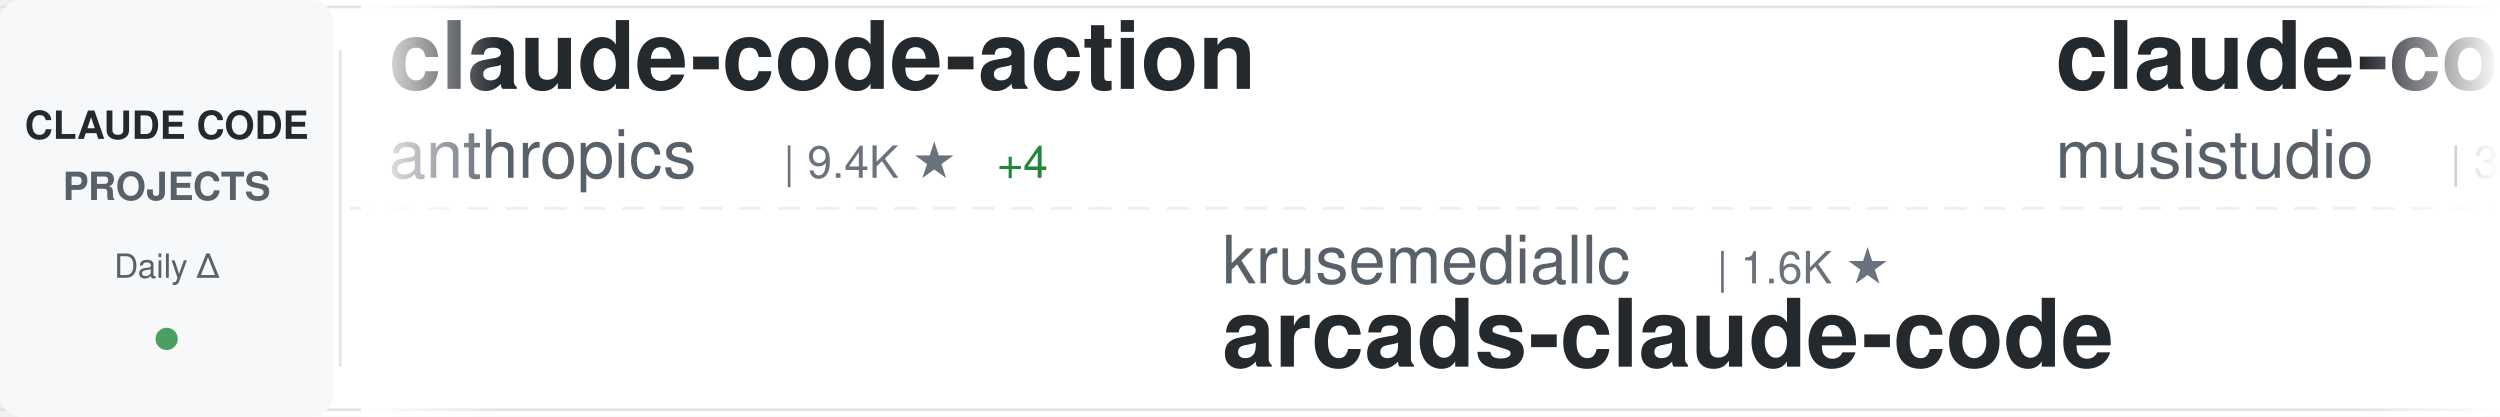
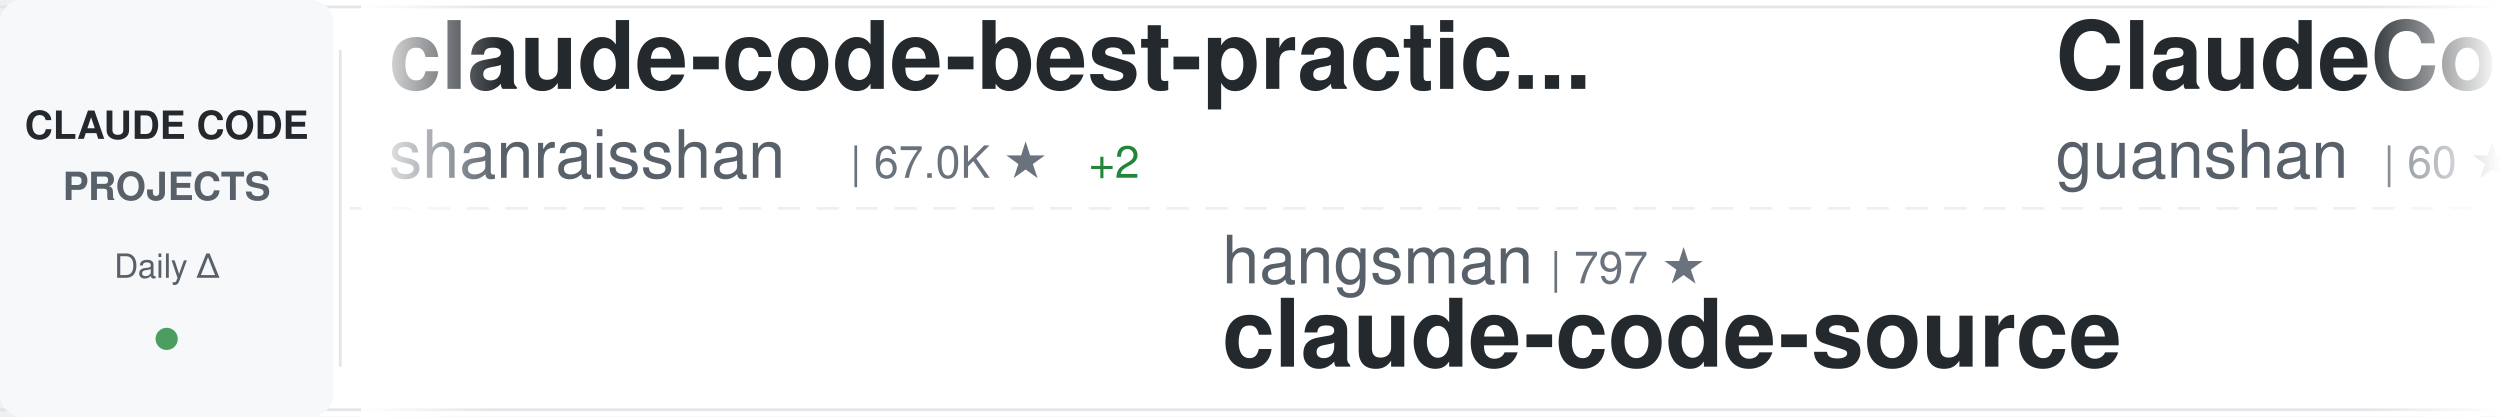
<svg xmlns="http://www.w3.org/2000/svg" width="900" height="150">
  <defs>
    <linearGradient id="awesomeLeftFade" x1="0%" y1="0%" x2="100%" y2="0%">
      <stop offset="0%" style="stop-color:#ffffff;stop-opacity:1" />
      <stop offset="100%" style="stop-color:#ffffff;stop-opacity:0" />
    </linearGradient>
    <linearGradient id="awesomeRightFade" x1="0%" y1="0%" x2="100%" y2="0%">
      <stop offset="0%" style="stop-color:#ffffff;stop-opacity:0" />
      <stop offset="100%" style="stop-color:#ffffff;stop-opacity:1" />
    </linearGradient>
  </defs>
  <rect width="900" height="150" fill="#ffffff" rx="8" />
  <rect x="0" y="2" width="900" height="1" fill="#e1e4e8" />
  <rect x="0" y="147" width="900" height="1" fill="#e1e4e8" />
  <line x1="0" y1="75" x2="900" y2="75" stroke="#e1e4e8" stroke-width="1" stroke-dasharray="8 6" opacity="0.6" />
  <rect x="0" y="0" width="120" height="150" fill="#f6f8fa" rx="8" />
  <text x="60" y="50" font-family="-apple-system, BlinkMacSystemFont, 'Segoe UI', Helvetica, Arial, sans-serif" font-size="14" font-weight="600" fill="#24292e" text-anchor="middle">CLAUDE CODE</text>
  <text x="60" y="72" font-family="-apple-system, BlinkMacSystemFont, 'Segoe UI', Helvetica, Arial, sans-serif" font-size="14" font-weight="600" fill="#586069" text-anchor="middle">PROJECTS</text>
  <text x="60" y="100" font-family="-apple-system, BlinkMacSystemFont, 'Segoe UI', Helvetica, Arial, sans-serif" font-size="12" font-weight="500" fill="#586069" text-anchor="middle">Daily Δ</text>
  <circle cx="60" cy="122" r="4" fill="#22863a" opacity="0.8" />
  <rect x="122" y="18" width="1" height="114" fill="#e1e4e8" />
  <clipPath id="awesomeTickerClip">
    <rect x="130" y="0" width="770" height="150" />
  </clipPath>
  <g clip-path="url(#awesomeTickerClip)">
    <g id="awesomeTickerItems">
      <animateTransform attributeName="transform" attributeType="XML" type="translate" from="0 0" to="-3000 0" dur="54s" repeatCount="indefinite" />
      <g transform="translate(0, 0)">
-         <text x="140" y="32" font-family="-apple-system, BlinkMacSystemFont, 'Segoe UI', Helvetica, Arial, sans-serif" font-size="34" font-weight="600" fill="#24292e">claude-code-action</text>
-         <text x="140" y="64" font-family="-apple-system, BlinkMacSystemFont, 'Segoe UI', Helvetica, Arial, sans-serif" font-size="24" font-weight="400" fill="#586069">anthropics</text>
-         <text x="282" y="64" font-family="-apple-system, BlinkMacSystemFont, 'Segoe UI', Helvetica, Arial, sans-serif" font-size="16" font-weight="500" fill="#6a737d">| 9.4K ★</text>
-         <text x="359" y="64" font-family="-apple-system, BlinkMacSystemFont, 'Segoe UI', Helvetica, Arial, sans-serif" font-size="16" font-weight="500" fill="#22863a"> +4</text>
+         <text x="140" y="32" font-family="-apple-system, BlinkMacSystemFont, 'Segoe UI', Helvetica, Arial, sans-serif" font-size="34" font-weight="600" fill="#24292e">claude-code-best-practic...</text>
+         <text x="140" y="64" font-family="-apple-system, BlinkMacSystemFont, 'Segoe UI', Helvetica, Arial, sans-serif" font-size="24" font-weight="400" fill="#586069">shanraisshan</text>
+         <text x="306" y="64" font-family="-apple-system, BlinkMacSystemFont, 'Segoe UI', Helvetica, Arial, sans-serif" font-size="16" font-weight="500" fill="#6a737d">| 67.0K ★</text>
+         <text x="392" y="64" font-family="-apple-system, BlinkMacSystemFont, 'Segoe UI', Helvetica, Arial, sans-serif" font-size="16" font-weight="500" fill="#22863a"> +2</text>
      </g>
      <g transform="translate(300, 0)">
-         <text x="140" y="102" font-family="-apple-system, BlinkMacSystemFont, 'Segoe UI', Helvetica, Arial, sans-serif" font-size="24" font-weight="400" fill="#586069">krusemediallc</text>
-         <text x="318" y="102" font-family="-apple-system, BlinkMacSystemFont, 'Segoe UI', Helvetica, Arial, sans-serif" font-size="16" font-weight="500" fill="#6a737d">| 1.6K ★</text>
-         <text x="140" y="132" font-family="-apple-system, BlinkMacSystemFont, 'Segoe UI', Helvetica, Arial, sans-serif" font-size="34" font-weight="600" fill="#24292e">arcads-claude-code</text>
+         <text x="140" y="102" font-family="-apple-system, BlinkMacSystemFont, 'Segoe UI', Helvetica, Arial, sans-serif" font-size="24" font-weight="400" fill="#586069">hangsman</text>
+         <text x="258" y="102" font-family="-apple-system, BlinkMacSystemFont, 'Segoe UI', Helvetica, Arial, sans-serif" font-size="16" font-weight="500" fill="#6a737d">| 797 ★</text>
+         <text x="140" y="132" font-family="-apple-system, BlinkMacSystemFont, 'Segoe UI', Helvetica, Arial, sans-serif" font-size="34" font-weight="600" fill="#24292e">claude-code-source</text>
      </g>
      <g transform="translate(600, 0)">
-         <text x="140" y="32" font-family="-apple-system, BlinkMacSystemFont, 'Segoe UI', Helvetica, Arial, sans-serif" font-size="34" font-weight="600" fill="#24292e">claude-code-router</text>
-         <text x="140" y="64" font-family="-apple-system, BlinkMacSystemFont, 'Segoe UI', Helvetica, Arial, sans-serif" font-size="24" font-weight="400" fill="#586069">musistudio</text>
-         <text x="282" y="64" font-family="-apple-system, BlinkMacSystemFont, 'Segoe UI', Helvetica, Arial, sans-serif" font-size="16" font-weight="500" fill="#6a737d">| 37.5K ★</text>
-         <text x="368" y="64" font-family="-apple-system, BlinkMacSystemFont, 'Segoe UI', Helvetica, Arial, sans-serif" font-size="16" font-weight="500" fill="#22863a"> +1</text>
+         <text x="140" y="32" font-family="-apple-system, BlinkMacSystemFont, 'Segoe UI', Helvetica, Arial, sans-serif" font-size="34" font-weight="600" fill="#24292e">ClaudeCode</text>
+         <text x="140" y="64" font-family="-apple-system, BlinkMacSystemFont, 'Segoe UI', Helvetica, Arial, sans-serif" font-size="24" font-weight="400" fill="#586069">guanshan</text>
+         <text x="258" y="64" font-family="-apple-system, BlinkMacSystemFont, 'Segoe UI', Helvetica, Arial, sans-serif" font-size="16" font-weight="500" fill="#6a737d">| 60 ★</text>
      </g>
      <g transform="translate(900, 0)">
-         <text x="140" y="102" font-family="-apple-system, BlinkMacSystemFont, 'Segoe UI', Helvetica, Arial, sans-serif" font-size="24" font-weight="400" fill="#586069">lintsinghua</text>
-         <text x="294" y="102" font-family="-apple-system, BlinkMacSystemFont, 'Segoe UI', Helvetica, Arial, sans-serif" font-size="16" font-weight="500" fill="#6a737d">| 4.3K ★</text>
-         <text x="140" y="132" font-family="-apple-system, BlinkMacSystemFont, 'Segoe UI', Helvetica, Arial, sans-serif" font-size="34" font-weight="600" fill="#24292e">claude-code-book</text>
+         <text x="140" y="102" font-family="-apple-system, BlinkMacSystemFont, 'Segoe UI', Helvetica, Arial, sans-serif" font-size="24" font-weight="400" fill="#586069">SeemSeam</text>
+         <text x="258" y="102" font-family="-apple-system, BlinkMacSystemFont, 'Segoe UI', Helvetica, Arial, sans-serif" font-size="16" font-weight="500" fill="#6a737d">| 3.5K ★</text>
+         <text x="140" y="132" font-family="-apple-system, BlinkMacSystemFont, 'Segoe UI', Helvetica, Arial, sans-serif" font-size="34" font-weight="600" fill="#24292e">claude_codex_bridge</text>
      </g>
      <g transform="translate(1200, 0)">
-         <text x="140" y="32" font-family="-apple-system, BlinkMacSystemFont, 'Segoe UI', Helvetica, Arial, sans-serif" font-size="34" font-weight="600" fill="#24292e">everything-claude-code</text>
-         <text x="140" y="64" font-family="-apple-system, BlinkMacSystemFont, 'Segoe UI', Helvetica, Arial, sans-serif" font-size="24" font-weight="400" fill="#586069">WorldFlowAI</text>
-         <text x="294" y="64" font-family="-apple-system, BlinkMacSystemFont, 'Segoe UI', Helvetica, Arial, sans-serif" font-size="16" font-weight="500" fill="#6a737d">| 4.0K ★</text>
-         <text x="371" y="64" font-family="-apple-system, BlinkMacSystemFont, 'Segoe UI', Helvetica, Arial, sans-serif" font-size="16" font-weight="500" fill="#22863a"> +11</text>
+         <text x="140" y="32" font-family="-apple-system, BlinkMacSystemFont, 'Segoe UI', Helvetica, Arial, sans-serif" font-size="34" font-weight="600" fill="#24292e">claude-code-my-workflow</text>
+         <text x="140" y="64" font-family="-apple-system, BlinkMacSystemFont, 'Segoe UI', Helvetica, Arial, sans-serif" font-size="24" font-weight="400" fill="#586069">pedrohcgs</text>
+         <text x="270" y="64" font-family="-apple-system, BlinkMacSystemFont, 'Segoe UI', Helvetica, Arial, sans-serif" font-size="16" font-weight="500" fill="#6a737d">| 1.6K ★</text>
      </g>
      <g transform="translate(1500, 0)">
-         <text x="140" y="102" font-family="-apple-system, BlinkMacSystemFont, 'Segoe UI', Helvetica, Arial, sans-serif" font-size="24" font-weight="400" fill="#586069">jqueryscript</text>
-         <text x="306" y="102" font-family="-apple-system, BlinkMacSystemFont, 'Segoe UI', Helvetica, Arial, sans-serif" font-size="16" font-weight="500" fill="#6a737d">| 523 ★</text>
-         <text x="140" y="132" font-family="-apple-system, BlinkMacSystemFont, 'Segoe UI', Helvetica, Arial, sans-serif" font-size="34" font-weight="600" fill="#24292e">awesome-claude-code</text>
+         <text x="140" y="102" font-family="-apple-system, BlinkMacSystemFont, 'Segoe UI', Helvetica, Arial, sans-serif" font-size="24" font-weight="400" fill="#586069">WorldFlowAI</text>
+         <text x="294" y="102" font-family="-apple-system, BlinkMacSystemFont, 'Segoe UI', Helvetica, Arial, sans-serif" font-size="16" font-weight="500" fill="#6a737d">| 4.0K ★</text>
+         <text x="371" y="102" font-family="-apple-system, BlinkMacSystemFont, 'Segoe UI', Helvetica, Arial, sans-serif" font-size="16" font-weight="500" fill="#22863a"> +5</text>
+         <text x="140" y="132" font-family="-apple-system, BlinkMacSystemFont, 'Segoe UI', Helvetica, Arial, sans-serif" font-size="34" font-weight="600" fill="#24292e">everything-claude-code</text>
      </g>
      <g transform="translate(1800, 0)">
-         <text x="140" y="32" font-family="-apple-system, BlinkMacSystemFont, 'Segoe UI', Helvetica, Arial, sans-serif" font-size="34" font-weight="600" fill="#24292e">claude-code-ultimate-gui...</text>
-         <text x="140" y="64" font-family="-apple-system, BlinkMacSystemFont, 'Segoe UI', Helvetica, Arial, sans-serif" font-size="24" font-weight="400" fill="#586069">FlorianBruniaux</text>
-         <text x="342" y="64" font-family="-apple-system, BlinkMacSystemFont, 'Segoe UI', Helvetica, Arial, sans-serif" font-size="16" font-weight="500" fill="#6a737d">| 6.1K ★</text>
-         <text x="419" y="64" font-family="-apple-system, BlinkMacSystemFont, 'Segoe UI', Helvetica, Arial, sans-serif" font-size="16" font-weight="500" fill="#22863a"> +2</text>
+         <text x="140" y="32" font-family="-apple-system, BlinkMacSystemFont, 'Segoe UI', Helvetica, Arial, sans-serif" font-size="34" font-weight="600" fill="#24292e">claude-code-webui</text>
+         <text x="140" y="64" font-family="-apple-system, BlinkMacSystemFont, 'Segoe UI', Helvetica, Arial, sans-serif" font-size="24" font-weight="400" fill="#586069">sugyan</text>
+         <text x="234" y="64" font-family="-apple-system, BlinkMacSystemFont, 'Segoe UI', Helvetica, Arial, sans-serif" font-size="16" font-weight="500" fill="#6a737d">| 1.1K ★</text>
      </g>
      <g transform="translate(2100, 0)">
-         <text x="140" y="102" font-family="-apple-system, BlinkMacSystemFont, 'Segoe UI', Helvetica, Arial, sans-serif" font-size="24" font-weight="400" fill="#586069">ChrisWiles</text>
-         <text x="282" y="102" font-family="-apple-system, BlinkMacSystemFont, 'Segoe UI', Helvetica, Arial, sans-serif" font-size="16" font-weight="500" fill="#6a737d">| 6.1K ★</text>
-         <text x="140" y="132" font-family="-apple-system, BlinkMacSystemFont, 'Segoe UI', Helvetica, Arial, sans-serif" font-size="34" font-weight="600" fill="#24292e">claude-code-showcase</text>
+         <text x="140" y="102" font-family="-apple-system, BlinkMacSystemFont, 'Segoe UI', Helvetica, Arial, sans-serif" font-size="24" font-weight="400" fill="#586069">repowise-dev</text>
+         <text x="306" y="102" font-family="-apple-system, BlinkMacSystemFont, 'Segoe UI', Helvetica, Arial, sans-serif" font-size="16" font-weight="500" fill="#6a737d">| 1.2K ★</text>
+         <text x="140" y="132" font-family="-apple-system, BlinkMacSystemFont, 'Segoe UI', Helvetica, Arial, sans-serif" font-size="34" font-weight="600" fill="#24292e">claude-code-prompts</text>
      </g>
      <g transform="translate(2400, 0)">
-         <text x="140" y="32" font-family="-apple-system, BlinkMacSystemFont, 'Segoe UI', Helvetica, Arial, sans-serif" font-size="34" font-weight="600" fill="#24292e">Open-ClaudeCode</text>
-         <text x="140" y="64" font-family="-apple-system, BlinkMacSystemFont, 'Segoe UI', Helvetica, Arial, sans-serif" font-size="24" font-weight="400" fill="#586069">LING71671</text>
-         <text x="270" y="64" font-family="-apple-system, BlinkMacSystemFont, 'Segoe UI', Helvetica, Arial, sans-serif" font-size="16" font-weight="500" fill="#6a737d">| 962 ★</text>
+         <text x="140" y="32" font-family="-apple-system, BlinkMacSystemFont, 'Segoe UI', Helvetica, Arial, sans-serif" font-size="34" font-weight="600" fill="#24292e">Claude-code</text>
+         <text x="140" y="64" font-family="-apple-system, BlinkMacSystemFont, 'Segoe UI', Helvetica, Arial, sans-serif" font-size="24" font-weight="400" fill="#586069">fazxes</text>
+         <text x="234" y="64" font-family="-apple-system, BlinkMacSystemFont, 'Segoe UI', Helvetica, Arial, sans-serif" font-size="16" font-weight="500" fill="#6a737d">| 245 ★</text>
      </g>
      <g transform="translate(2700, 0)">
-         <text x="140" y="102" font-family="-apple-system, BlinkMacSystemFont, 'Segoe UI', Helvetica, Arial, sans-serif" font-size="24" font-weight="400" fill="#586069">Alishahryar1</text>
-         <text x="306" y="102" font-family="-apple-system, BlinkMacSystemFont, 'Segoe UI', Helvetica, Arial, sans-serif" font-size="16" font-weight="500" fill="#6a737d">| 56.5K ★</text>
-         <text x="392" y="102" font-family="-apple-system, BlinkMacSystemFont, 'Segoe UI', Helvetica, Arial, sans-serif" font-size="16" font-weight="500" fill="#22863a"> +15</text>
-         <text x="140" y="132" font-family="-apple-system, BlinkMacSystemFont, 'Segoe UI', Helvetica, Arial, sans-serif" font-size="34" font-weight="600" fill="#24292e">free-claude-code</text>
+         <text x="140" y="102" font-family="-apple-system, BlinkMacSystemFont, 'Segoe UI', Helvetica, Arial, sans-serif" font-size="24" font-weight="400" fill="#586069">chauncygu</text>
+         <text x="270" y="102" font-family="-apple-system, BlinkMacSystemFont, 'Segoe UI', Helvetica, Arial, sans-serif" font-size="16" font-weight="500" fill="#6a737d">| 2.8K ★</text>
+         <text x="140" y="132" font-family="-apple-system, BlinkMacSystemFont, 'Segoe UI', Helvetica, Arial, sans-serif" font-size="34" font-weight="600" fill="#24292e">collection-claude-code-s...</text>
      </g>
      <g transform="translate(3000, 0)">
-         <text x="140" y="32" font-family="-apple-system, BlinkMacSystemFont, 'Segoe UI', Helvetica, Arial, sans-serif" font-size="34" font-weight="600" fill="#24292e">claude-code-action</text>
-         <text x="140" y="64" font-family="-apple-system, BlinkMacSystemFont, 'Segoe UI', Helvetica, Arial, sans-serif" font-size="24" font-weight="400" fill="#586069">anthropics</text>
-         <text x="282" y="64" font-family="-apple-system, BlinkMacSystemFont, 'Segoe UI', Helvetica, Arial, sans-serif" font-size="16" font-weight="500" fill="#6a737d">| 9.4K ★</text>
-         <text x="359" y="64" font-family="-apple-system, BlinkMacSystemFont, 'Segoe UI', Helvetica, Arial, sans-serif" font-size="16" font-weight="500" fill="#22863a"> +4</text>
+         <text x="140" y="32" font-family="-apple-system, BlinkMacSystemFont, 'Segoe UI', Helvetica, Arial, sans-serif" font-size="34" font-weight="600" fill="#24292e">claude-code-best-practic...</text>
+         <text x="140" y="64" font-family="-apple-system, BlinkMacSystemFont, 'Segoe UI', Helvetica, Arial, sans-serif" font-size="24" font-weight="400" fill="#586069">shanraisshan</text>
+         <text x="306" y="64" font-family="-apple-system, BlinkMacSystemFont, 'Segoe UI', Helvetica, Arial, sans-serif" font-size="16" font-weight="500" fill="#6a737d">| 67.0K ★</text>
+         <text x="392" y="64" font-family="-apple-system, BlinkMacSystemFont, 'Segoe UI', Helvetica, Arial, sans-serif" font-size="16" font-weight="500" fill="#22863a"> +2</text>
      </g>
      <g transform="translate(3300, 0)">
-         <text x="140" y="102" font-family="-apple-system, BlinkMacSystemFont, 'Segoe UI', Helvetica, Arial, sans-serif" font-size="24" font-weight="400" fill="#586069">krusemediallc</text>
-         <text x="318" y="102" font-family="-apple-system, BlinkMacSystemFont, 'Segoe UI', Helvetica, Arial, sans-serif" font-size="16" font-weight="500" fill="#6a737d">| 1.6K ★</text>
-         <text x="140" y="132" font-family="-apple-system, BlinkMacSystemFont, 'Segoe UI', Helvetica, Arial, sans-serif" font-size="34" font-weight="600" fill="#24292e">arcads-claude-code</text>
+         <text x="140" y="102" font-family="-apple-system, BlinkMacSystemFont, 'Segoe UI', Helvetica, Arial, sans-serif" font-size="24" font-weight="400" fill="#586069">hangsman</text>
+         <text x="258" y="102" font-family="-apple-system, BlinkMacSystemFont, 'Segoe UI', Helvetica, Arial, sans-serif" font-size="16" font-weight="500" fill="#6a737d">| 797 ★</text>
+         <text x="140" y="132" font-family="-apple-system, BlinkMacSystemFont, 'Segoe UI', Helvetica, Arial, sans-serif" font-size="34" font-weight="600" fill="#24292e">claude-code-source</text>
      </g>
      <g transform="translate(3600, 0)">
-         <text x="140" y="32" font-family="-apple-system, BlinkMacSystemFont, 'Segoe UI', Helvetica, Arial, sans-serif" font-size="34" font-weight="600" fill="#24292e">claude-code-router</text>
-         <text x="140" y="64" font-family="-apple-system, BlinkMacSystemFont, 'Segoe UI', Helvetica, Arial, sans-serif" font-size="24" font-weight="400" fill="#586069">musistudio</text>
-         <text x="282" y="64" font-family="-apple-system, BlinkMacSystemFont, 'Segoe UI', Helvetica, Arial, sans-serif" font-size="16" font-weight="500" fill="#6a737d">| 37.5K ★</text>
-         <text x="368" y="64" font-family="-apple-system, BlinkMacSystemFont, 'Segoe UI', Helvetica, Arial, sans-serif" font-size="16" font-weight="500" fill="#22863a"> +1</text>
+         <text x="140" y="32" font-family="-apple-system, BlinkMacSystemFont, 'Segoe UI', Helvetica, Arial, sans-serif" font-size="34" font-weight="600" fill="#24292e">ClaudeCode</text>
+         <text x="140" y="64" font-family="-apple-system, BlinkMacSystemFont, 'Segoe UI', Helvetica, Arial, sans-serif" font-size="24" font-weight="400" fill="#586069">guanshan</text>
+         <text x="258" y="64" font-family="-apple-system, BlinkMacSystemFont, 'Segoe UI', Helvetica, Arial, sans-serif" font-size="16" font-weight="500" fill="#6a737d">| 60 ★</text>
      </g>
      <g transform="translate(3900, 0)">
-         <text x="140" y="102" font-family="-apple-system, BlinkMacSystemFont, 'Segoe UI', Helvetica, Arial, sans-serif" font-size="24" font-weight="400" fill="#586069">lintsinghua</text>
-         <text x="294" y="102" font-family="-apple-system, BlinkMacSystemFont, 'Segoe UI', Helvetica, Arial, sans-serif" font-size="16" font-weight="500" fill="#6a737d">| 4.3K ★</text>
-         <text x="140" y="132" font-family="-apple-system, BlinkMacSystemFont, 'Segoe UI', Helvetica, Arial, sans-serif" font-size="34" font-weight="600" fill="#24292e">claude-code-book</text>
+         <text x="140" y="102" font-family="-apple-system, BlinkMacSystemFont, 'Segoe UI', Helvetica, Arial, sans-serif" font-size="24" font-weight="400" fill="#586069">SeemSeam</text>
+         <text x="258" y="102" font-family="-apple-system, BlinkMacSystemFont, 'Segoe UI', Helvetica, Arial, sans-serif" font-size="16" font-weight="500" fill="#6a737d">| 3.5K ★</text>
+         <text x="140" y="132" font-family="-apple-system, BlinkMacSystemFont, 'Segoe UI', Helvetica, Arial, sans-serif" font-size="34" font-weight="600" fill="#24292e">claude_codex_bridge</text>
      </g>
    </g>
  </g>
  <rect x="130" y="0" width="50" height="150" fill="url(#awesomeLeftFade)" />
  <rect x="850" y="0" width="50" height="150" fill="url(#awesomeRightFade)" />
</svg>
